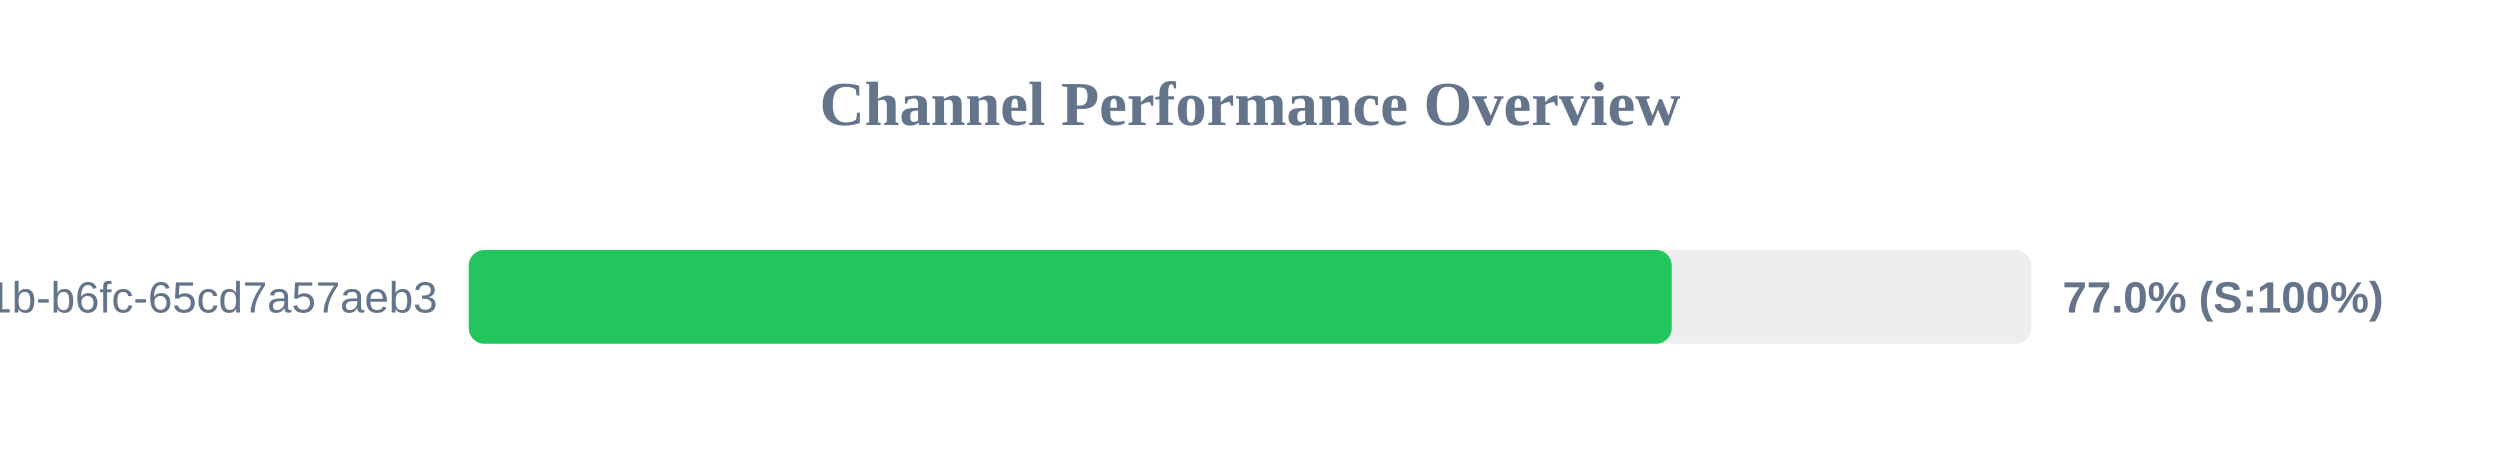
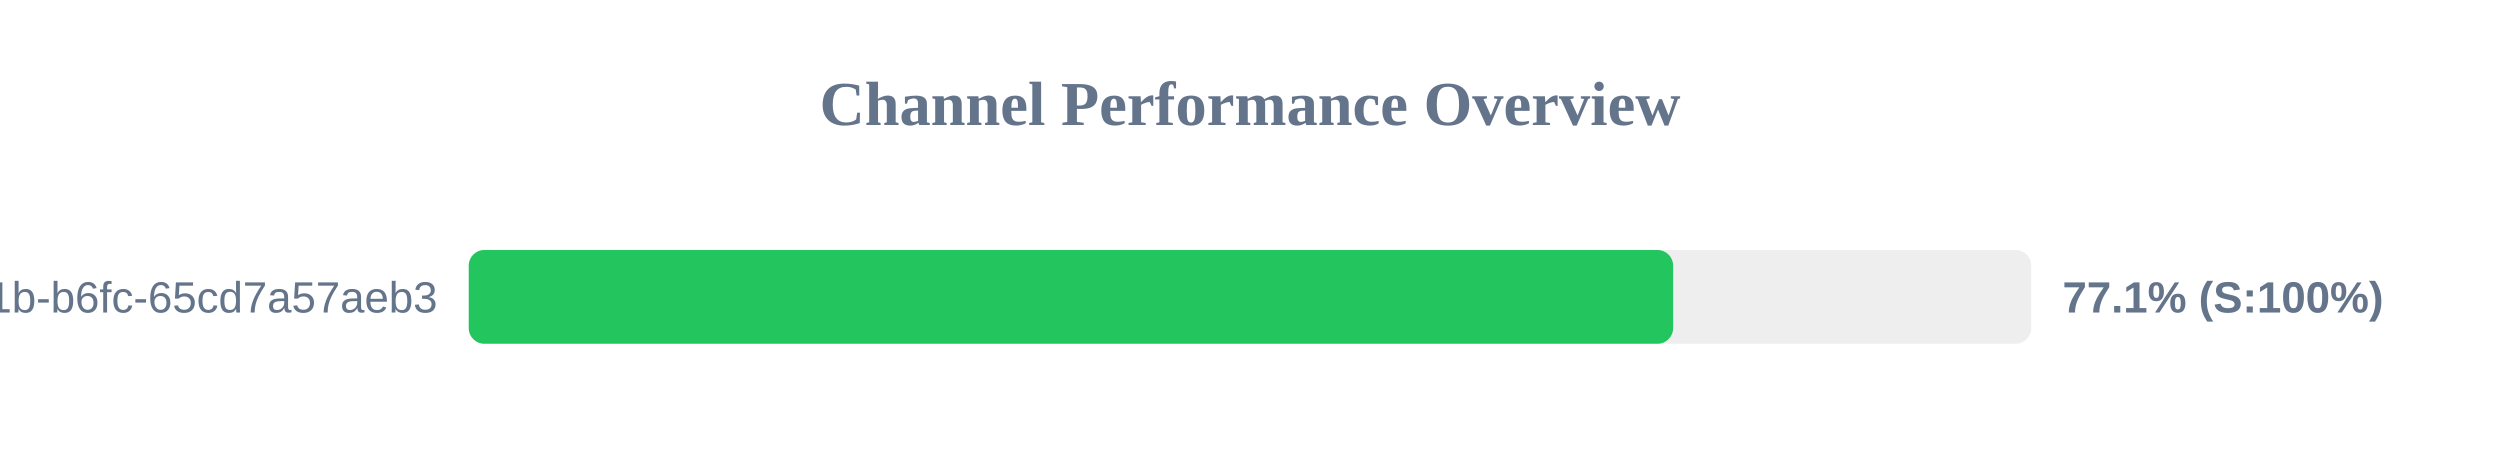
<svg xmlns="http://www.w3.org/2000/svg" width="800" height="150" version="1.1">
  <style>
        .row { font: 14px Arial; fill: #64748b; }
        .score { font: bold 14px Arial; fill: #64748b; }
    </style>
  <text x="400" y="40" text-anchor="middle" font-size="20px" font-weight="bold" fill="#64748b">Channel Performance Overview</text>
  <rect x="150" y="80" width="500" height="30" fill="#eee" rx="5" />
-   <rect x="150" y="80" width="384.95" height="30" fill="#22c55e" rx="5" />
+   <rect x="150" y="80" width="385.4" height="30" fill="#22c55e" rx="5" />
  <text x="140" y="100" text-anchor="end" class="row">?uuid=9c859345-959f-491b-b6fc-65cd7a57aeb3</text>
-   <text x="660" y="100" text-anchor="start" class="score">77.0% (S:100%)</text>
+   <text x="660" y="100" text-anchor="start" class="score">77.1% (S:100%)</text>
</svg>
